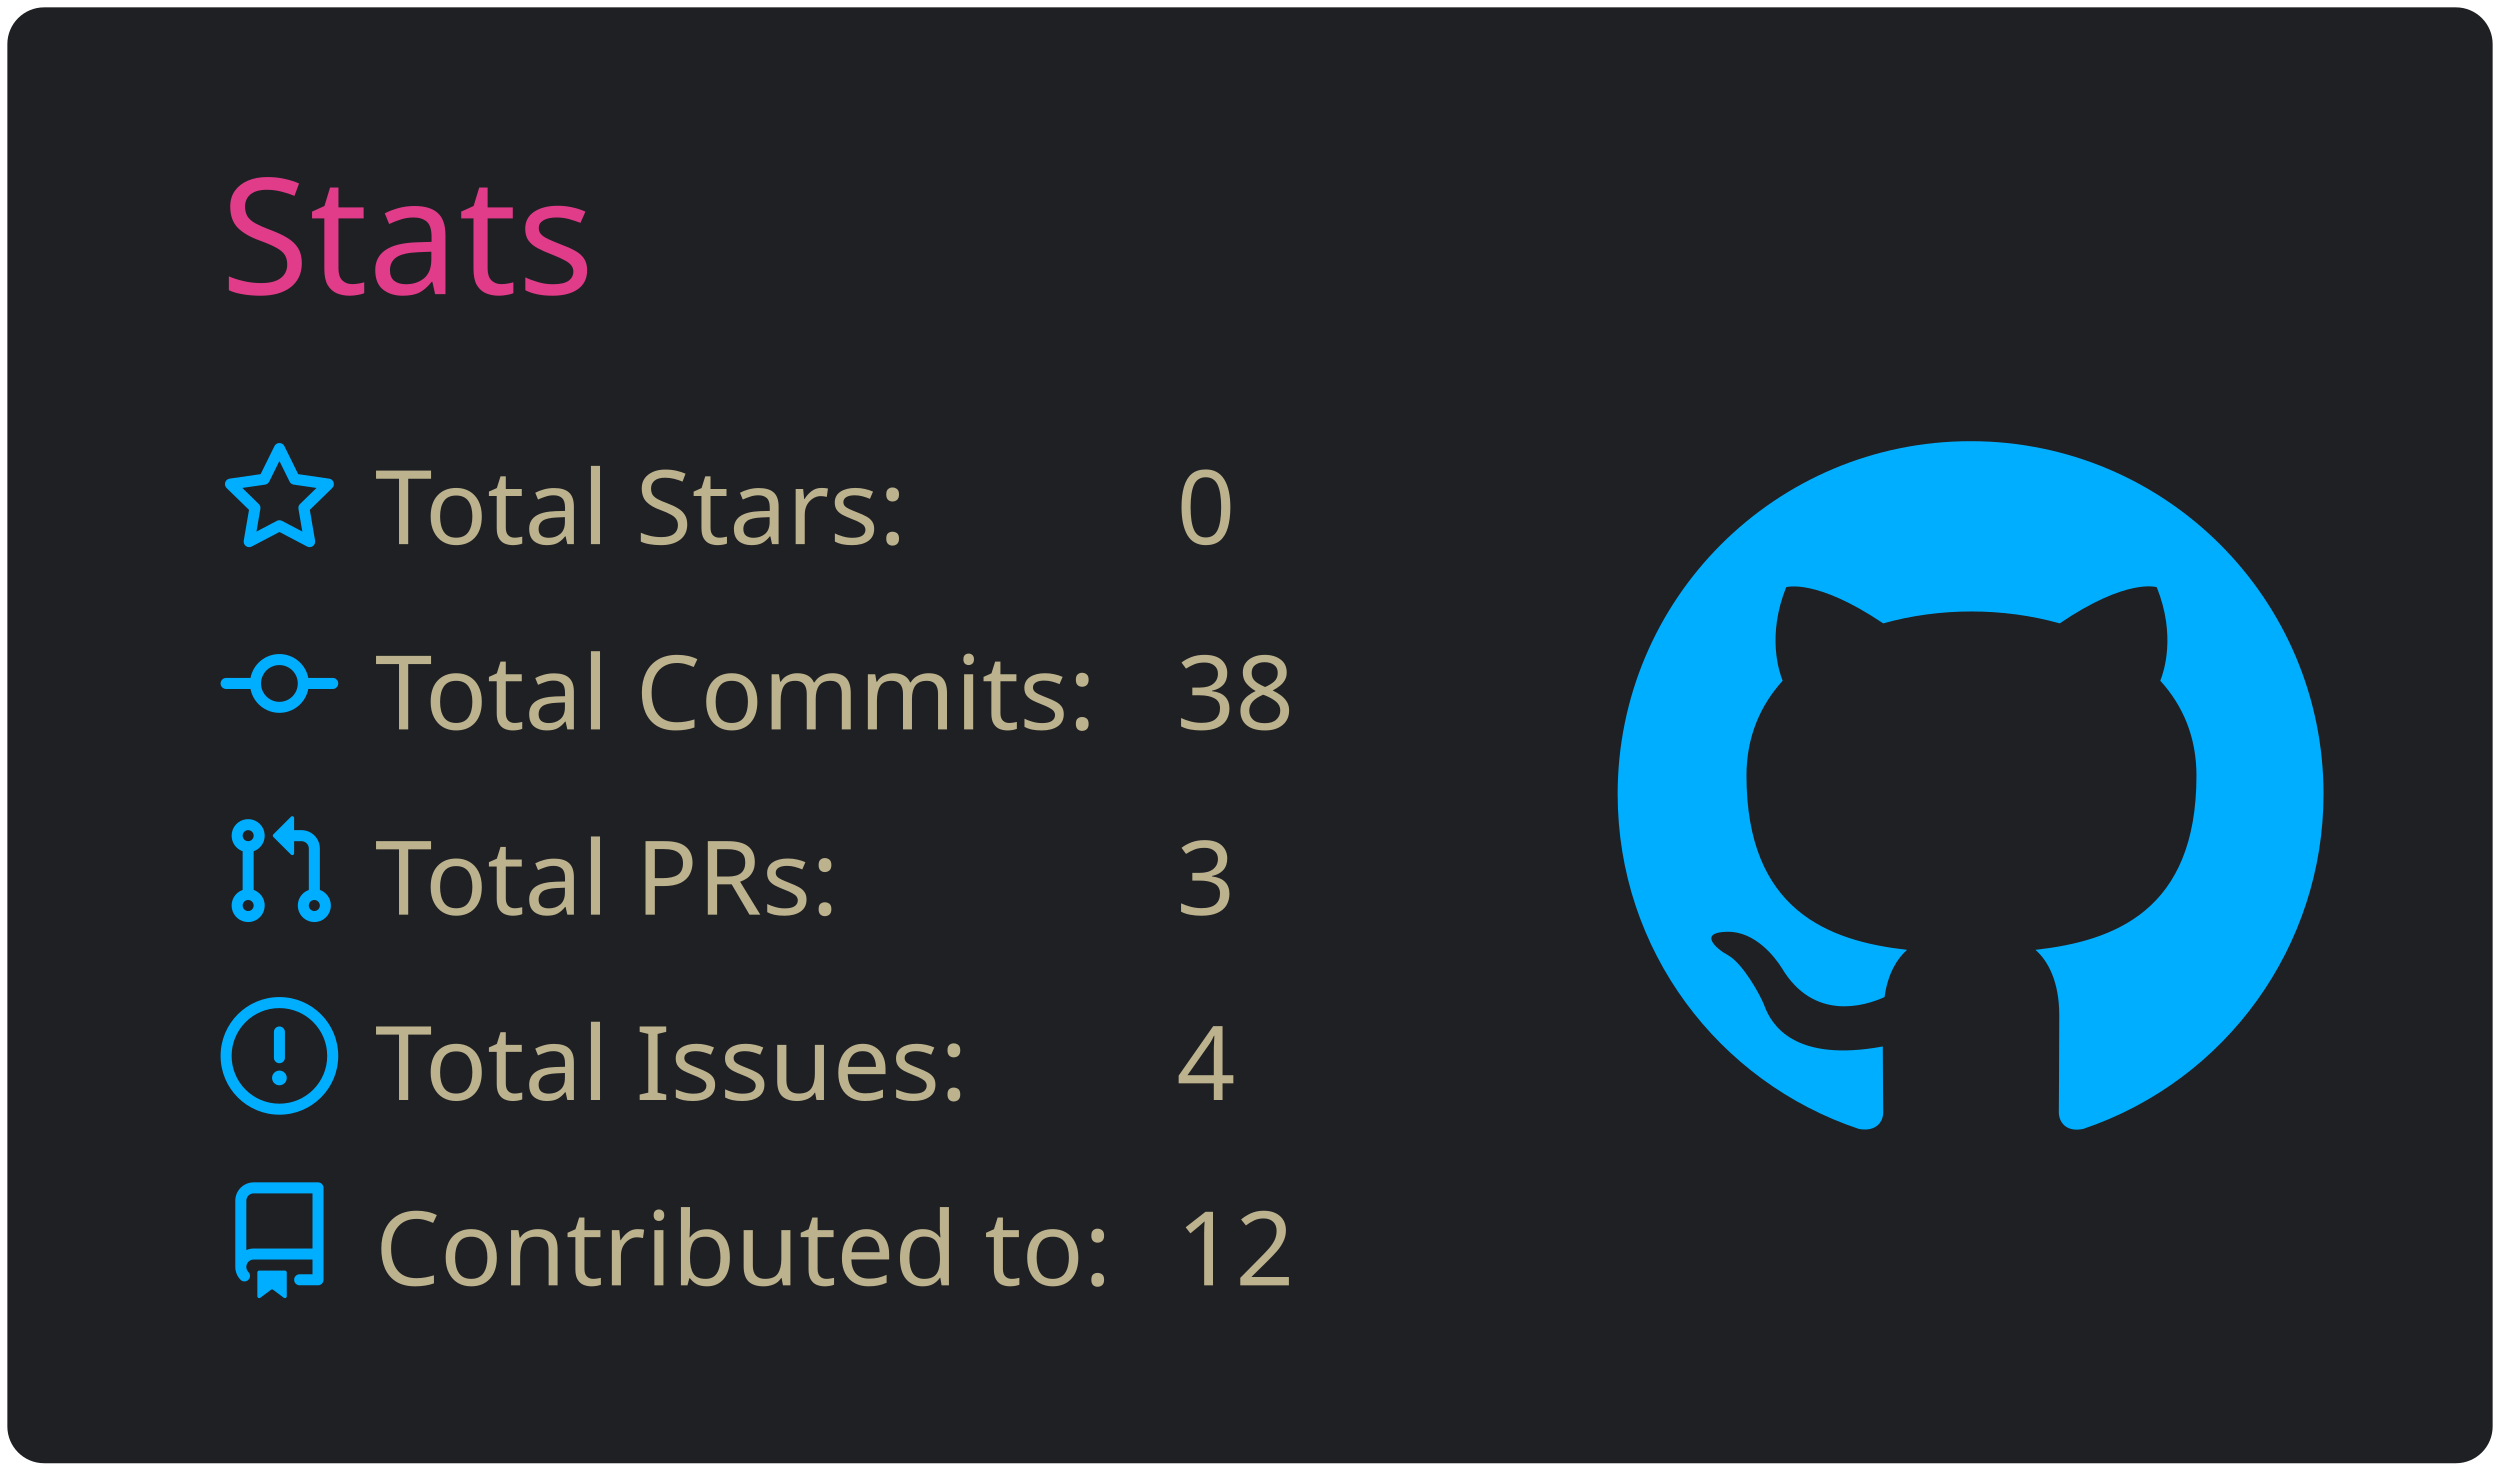
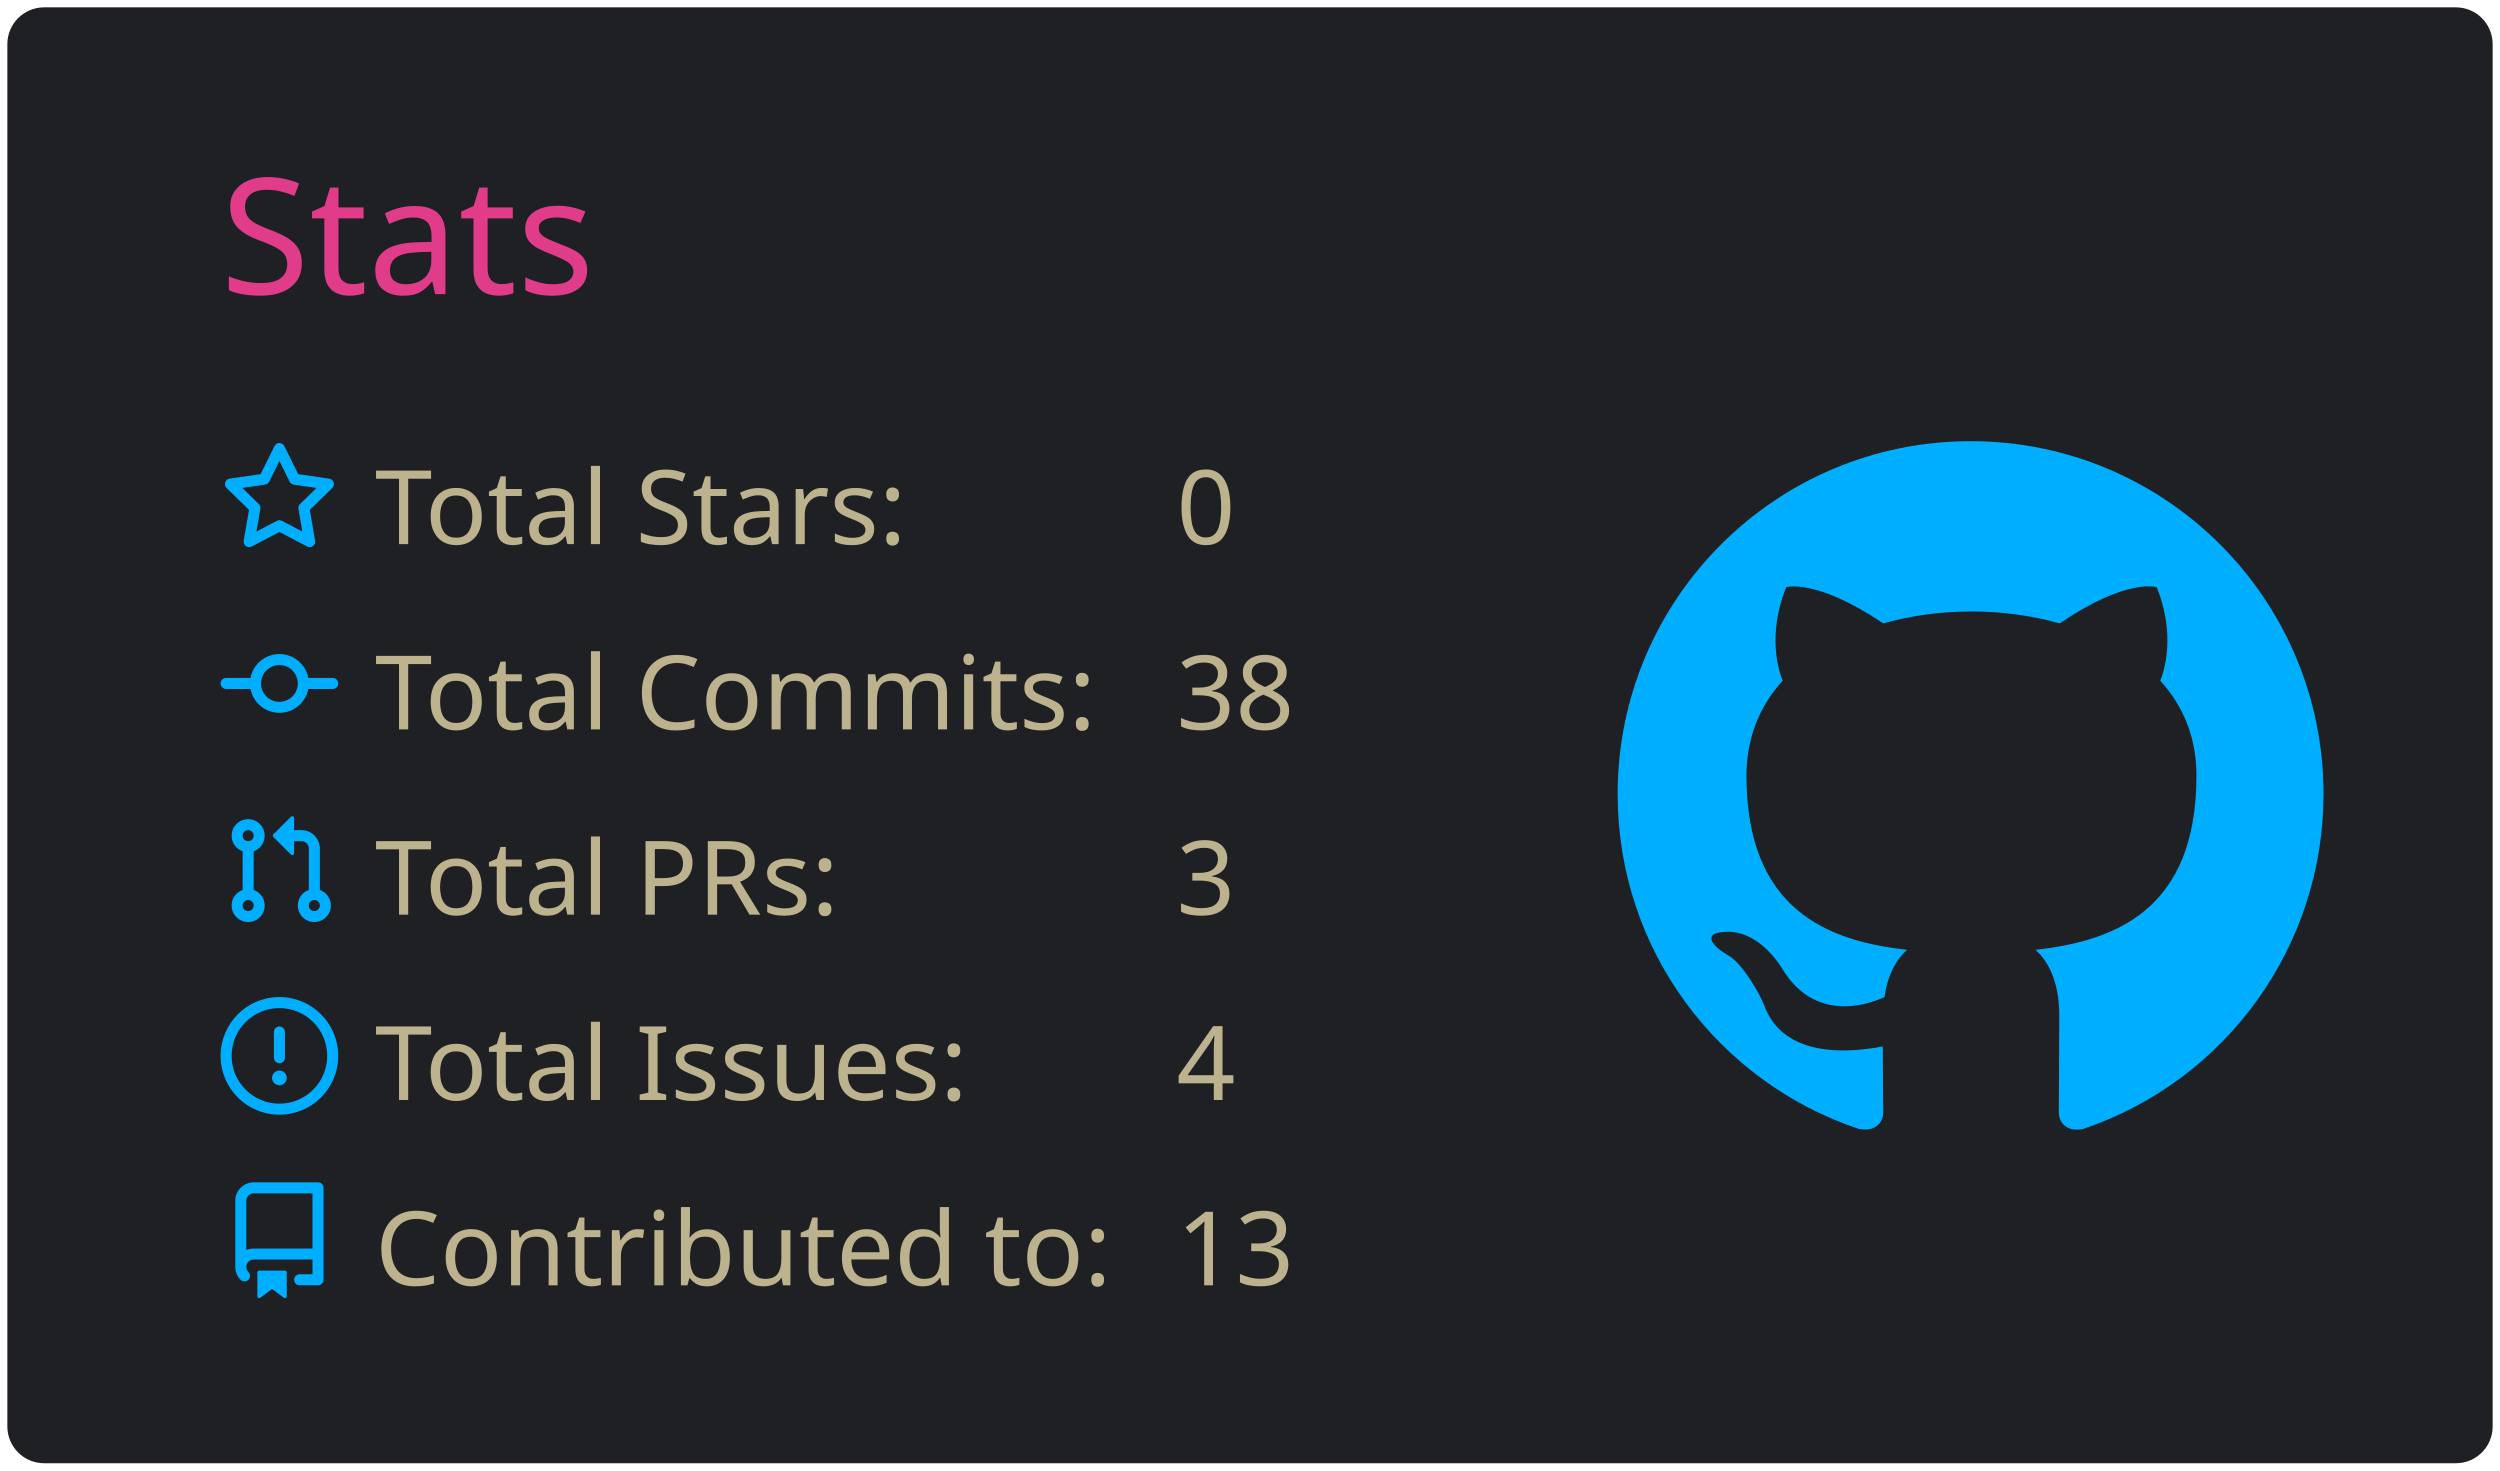
<svg xmlns="http://www.w3.org/2000/svg" width="340" height="200" viewBox="0 0 340 200">
  <style>* {
          font-family: 'Segoe UI', Ubuntu, "Helvetica Neue", Sans-Serif
        }</style>
  <g class="gpsc-root">
    <rect x="1" y="1" rx="5" ry="5" height="99%" width="99.412%" stroke="#000000" stroke-width="1" fill="#1f2023" stroke-opacity="0" />
    <text x="30" y="40" class="gpsc-item" style="--gpsc-i: 0; font-size: 22px; fill: #e03c8a;">Stats</text>
    <g transform="translate(0,40)">
      <g transform="translate(30,20)">
        <g class="gpsc-item" style="--gpsc-i: 0;">
          <g transform="translate(0,0)" width="14" height="14" fill="#00aeff">
            <path fill-rule="evenodd" d="M8 .25a.75.75 0 01.673.418l1.882 3.815 4.21.612a.75.75 0 01.416 1.279l-3.046 2.97.719 4.192a.75.75 0 01-1.088.791L8 12.347l-3.766 1.98a.75.75 0 01-1.088-.79l.72-4.194L.818 6.374a.75.75 0 01.416-1.28l4.21-.611L7.327.668A.75.75 0 018 .25zm0 2.445L6.615 5.5a.75.75 0 01-.564.41l-3.097.45 2.24 2.184a.75.75 0 01.216.664l-.528 3.084 2.769-1.456a.75.75 0 01.698 0l2.77 1.456-.53-3.084a.75.75 0 01.216-.664l2.24-2.183-3.096-.45a.75.75 0 01-.564-.41L8 2.694v.001z" />
          </g>
        </g>
        <g class="gpsc-item" style="--gpsc-i: 1;">
          <g transform="translate(0,25.2)" width="14" height="14" fill="#00aeff">
            <path fill-rule="evenodd" d="M10.5 7.75a2.5 2.5 0 11-5 0 2.5 2.5 0 015 0zm1.43.75a4.002 4.002 0 01-7.86 0H.75a.75.75 0 110-1.5h3.32a4.001 4.001 0 017.86 0h3.32a.75.75 0 110 1.5h-3.32z" />
          </g>
        </g>
        <g class="gpsc-item" style="--gpsc-i: 2;">
          <g transform="translate(0,50.4)" width="14" height="14" fill="#00aeff">
            <path fill-rule="evenodd" d="M7.177 3.073L9.573.677A.25.25 0 0110 .854v4.792a.25.25 0 01-.427.177L7.177 3.427a.25.25 0 010-.354zM3.75 2.5a.75.75 0 100 1.5.75.75 0 000-1.5zm-2.25.75a2.25 2.25 0 113 2.122v5.256a2.251 2.251 0 11-1.5 0V5.372A2.25 2.25 0 011.5 3.25zM11 2.5h-1V4h1a1 1 0 011 1v5.628a2.251 2.251 0 101.5 0V5A2.5 2.5 0 0011 2.5zm1 10.25a.75.75 0 111.5 0 .75.75 0 01-1.5 0zM3.75 12a.75.75 0 100 1.5.75.75 0 000-1.5z" />
          </g>
        </g>
        <g class="gpsc-item" style="--gpsc-i: 3;">
          <g transform="translate(0,75.6)" width="14" height="14" fill="#00aeff">
            <path fill-rule="evenodd" d="M8 1.5a6.5 6.5 0 100 13 6.5 6.5 0 000-13zM0 8a8 8 0 1116 0A8 8 0 010 8zm9 3a1 1 0 11-2 0 1 1 0 012 0zm-.25-6.25a.75.75 0 00-1.5 0v3.5a.75.75 0 001.5 0v-3.5z" />
          </g>
        </g>
        <g class="gpsc-item" style="--gpsc-i: 4;">
          <g transform="translate(0,100.8)" width="14" height="14" fill="#00aeff">
            <path fill-rule="evenodd" d="M2 2.5A2.5 2.5 0 014.5 0h8.75a.75.75 0 01.75.75v12.5a.75.75 0 01-.75.75h-2.5a.75.75 0 110-1.5h1.75v-2h-8a1 1 0 00-.714 1.7.75.75 0 01-1.072 1.05A2.495 2.495 0 012 11.5v-9zm10.5-1V9h-8c-.356 0-.694.074-1 .208V2.5a1 1 0 011-1h8zM5 12.25v3.25a.25.25 0 00.4.2l1.45-1.087a.25.25 0 01.3 0L8.6 15.7a.25.25 0 00.4-.2v-3.25a.25.25 0 00-.25-.25h-3.5a.25.25 0 00-.25.25z" />
          </g>
        </g>
        <text x="21" y="14" class="gpsc-item" style="--gpsc-i: 0; fill: #bcb28d; font-size: 14px;">Total Stars:</text>
        <text x="21" y="39.2" class="gpsc-item" style="--gpsc-i: 1; fill: #bcb28d; font-size: 14px;">Total Commits:</text>
        <text x="21" y="64.4" class="gpsc-item" style="--gpsc-i: 2; fill: #bcb28d; font-size: 14px;">Total PRs:</text>
        <text x="21" y="89.6" class="gpsc-item" style="--gpsc-i: 3; fill: #bcb28d; font-size: 14px;">Total Issues:</text>
        <text x="21" y="114.8" class="gpsc-item" style="--gpsc-i: 4; fill: #bcb28d; font-size: 14px;">Contributed to:</text>
        <text x="130" y="14" class="gpsc-item" style="--gpsc-i: 0; fill: #bcb28d; font-size: 14px;">0</text>
        <text x="130" y="39.2" class="gpsc-item" style="--gpsc-i: 1; fill: #bcb28d; font-size: 14px;">38</text>
        <text x="130" y="64.4" class="gpsc-item" style="--gpsc-i: 2; fill: #bcb28d; font-size: 14px;">3</text>
        <text x="130" y="89.6" class="gpsc-item" style="--gpsc-i: 3; fill: #bcb28d; font-size: 14px;">4</text>
-         <text x="130" y="114.8" class="gpsc-item" style="--gpsc-i: 4; fill: #bcb28d; font-size: 14px;">12</text>
+         <text x="130" y="114.8" class="gpsc-item" style="--gpsc-i: 4; fill: #bcb28d; font-size: 14px;">13</text>
      </g>
      <g transform="translate(220,20)">
        <g transform="scale(6)" style="fill: #00aeff;">
          <path fill-rule="evenodd" d="M8 0C3.58 0 0 3.58 0 8c0 3.54 2.29 6.53 5.47 7.59.4.07.55-.17.55-.38 0-.19-.01-.82-.01-1.49-2.01.37-2.53-.49-2.69-.94-.09-.23-.48-.94-.82-1.13-.28-.15-.68-.52-.01-.53.63-.01 1.08.58 1.23.82.72 1.21 1.87.87 2.33.66.07-.52.28-.87.51-1.07-1.78-.2-3.64-.89-3.64-3.95 0-.87.31-1.59.82-2.15-.08-.2-.36-1.02.08-2.12 0 0 .67-.21 2.2.82.64-.18 1.32-.27 2-.27.68 0 1.36.09 2 .27 1.53-1.04 2.2-.82 2.2-.82.44 1.1.16 1.92.08 2.12.51.56.82 1.27.82 2.15 0 3.07-1.87 3.75-3.65 3.95.29.25.54.73.54 1.48 0 1.07-.01 1.93-.01 2.2 0 .21.15.46.55.38A8.013 8.013 0 0016 8c0-4.42-3.58-8-8-8z" />
        </g>
      </g>
    </g>
  </g>
</svg>
